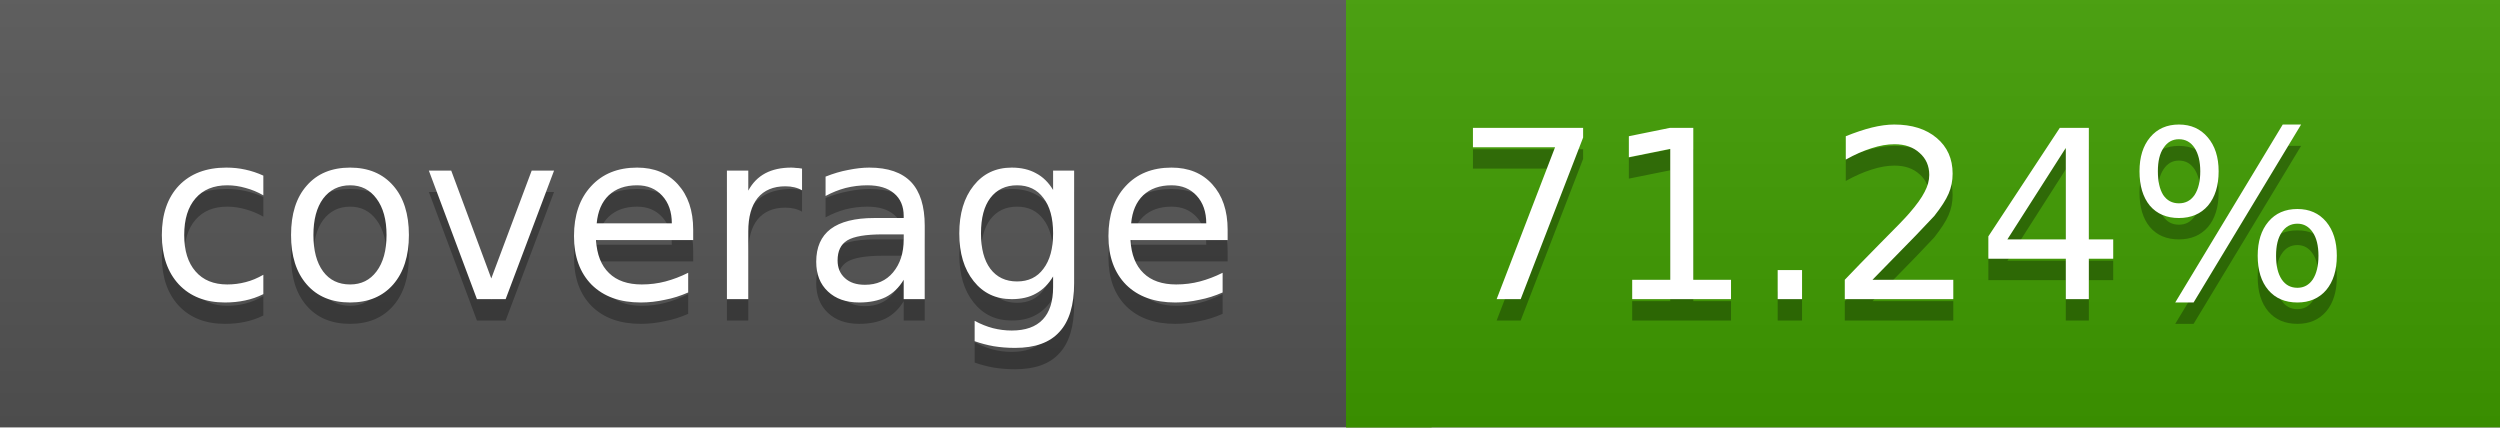
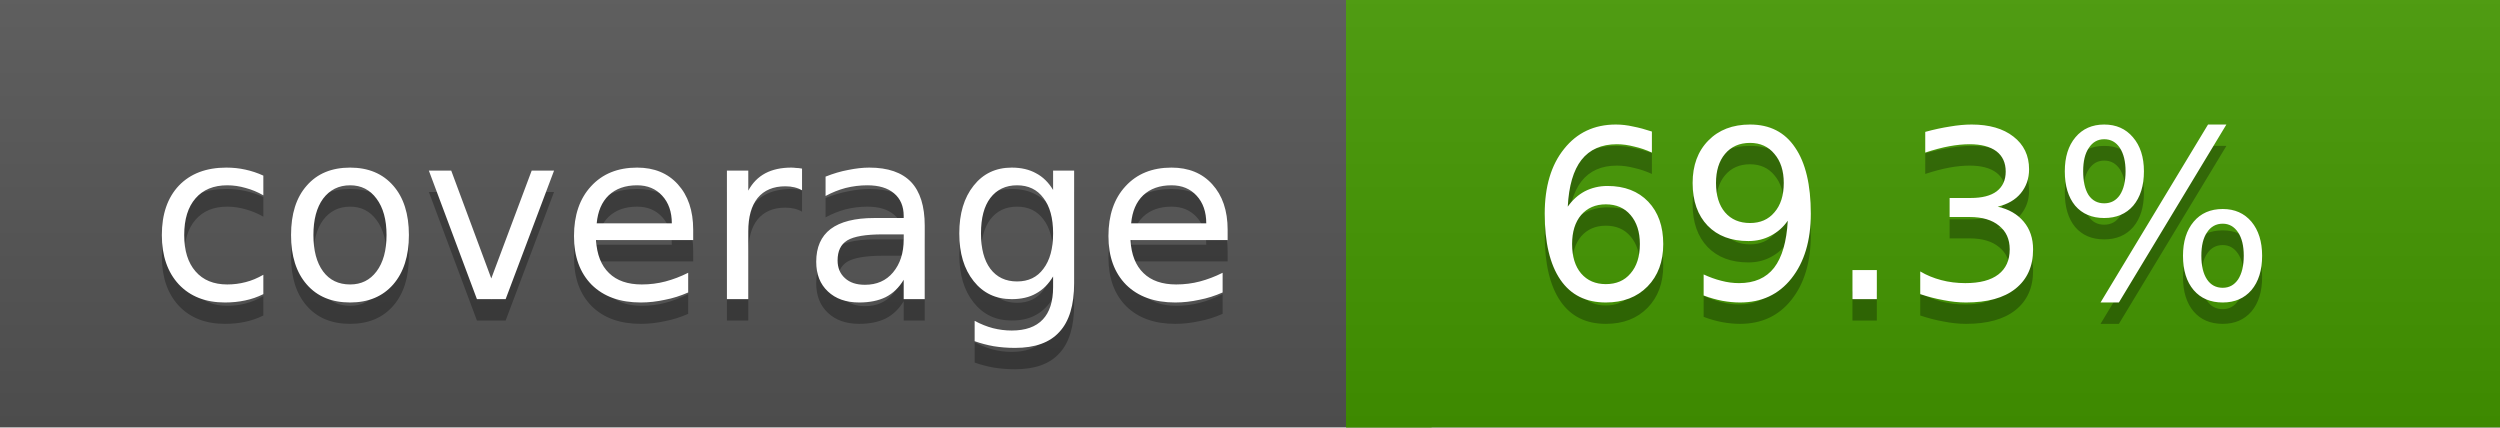
<svg xmlns="http://www.w3.org/2000/svg" width="117" height="20">
  <linearGradient id="a" x2="0" y2="100%">
    <stop offset="0" stop-color="#bbb" stop-opacity=".1" />
    <stop offset="1" stop-opacity=".1" />
  </linearGradient>
  <rect rx="0" width="117" height="20" fill="#555" />
-   <rect rx="0" x="63" width="54" height="20" fill="#409d00" />
-   <path fill="#409d00" d="M63 0h4v20h-4z" />
+   <rect rx="0" x="63" width="54" height="20" fill="#449900" />
+   <path fill="#449900" d="M63 0h4v20h-4z" />
  <rect rx="0" width="117" height="20" fill="url(#a)" />
  <g fill="#fff" text-anchor="middle" font-family="DejaVu Sans,Verdana,Geneva,sans-serif" font-size="11">
    <text x="32.5" y="15" fill="#010101" fill-opacity=".3">coverage</text>
    <text x="32.5" y="14">coverage</text>
-     <text x="89" y="15" fill="#010101" fill-opacity=".3">71.24%</text>
-     <text x="89" y="14">71.24%</text>
+     <text x="89" y="15" fill="#010101" fill-opacity=".3">69.3%</text>
+     <text x="89" y="14">69.3%</text>
  </g>
</svg>
